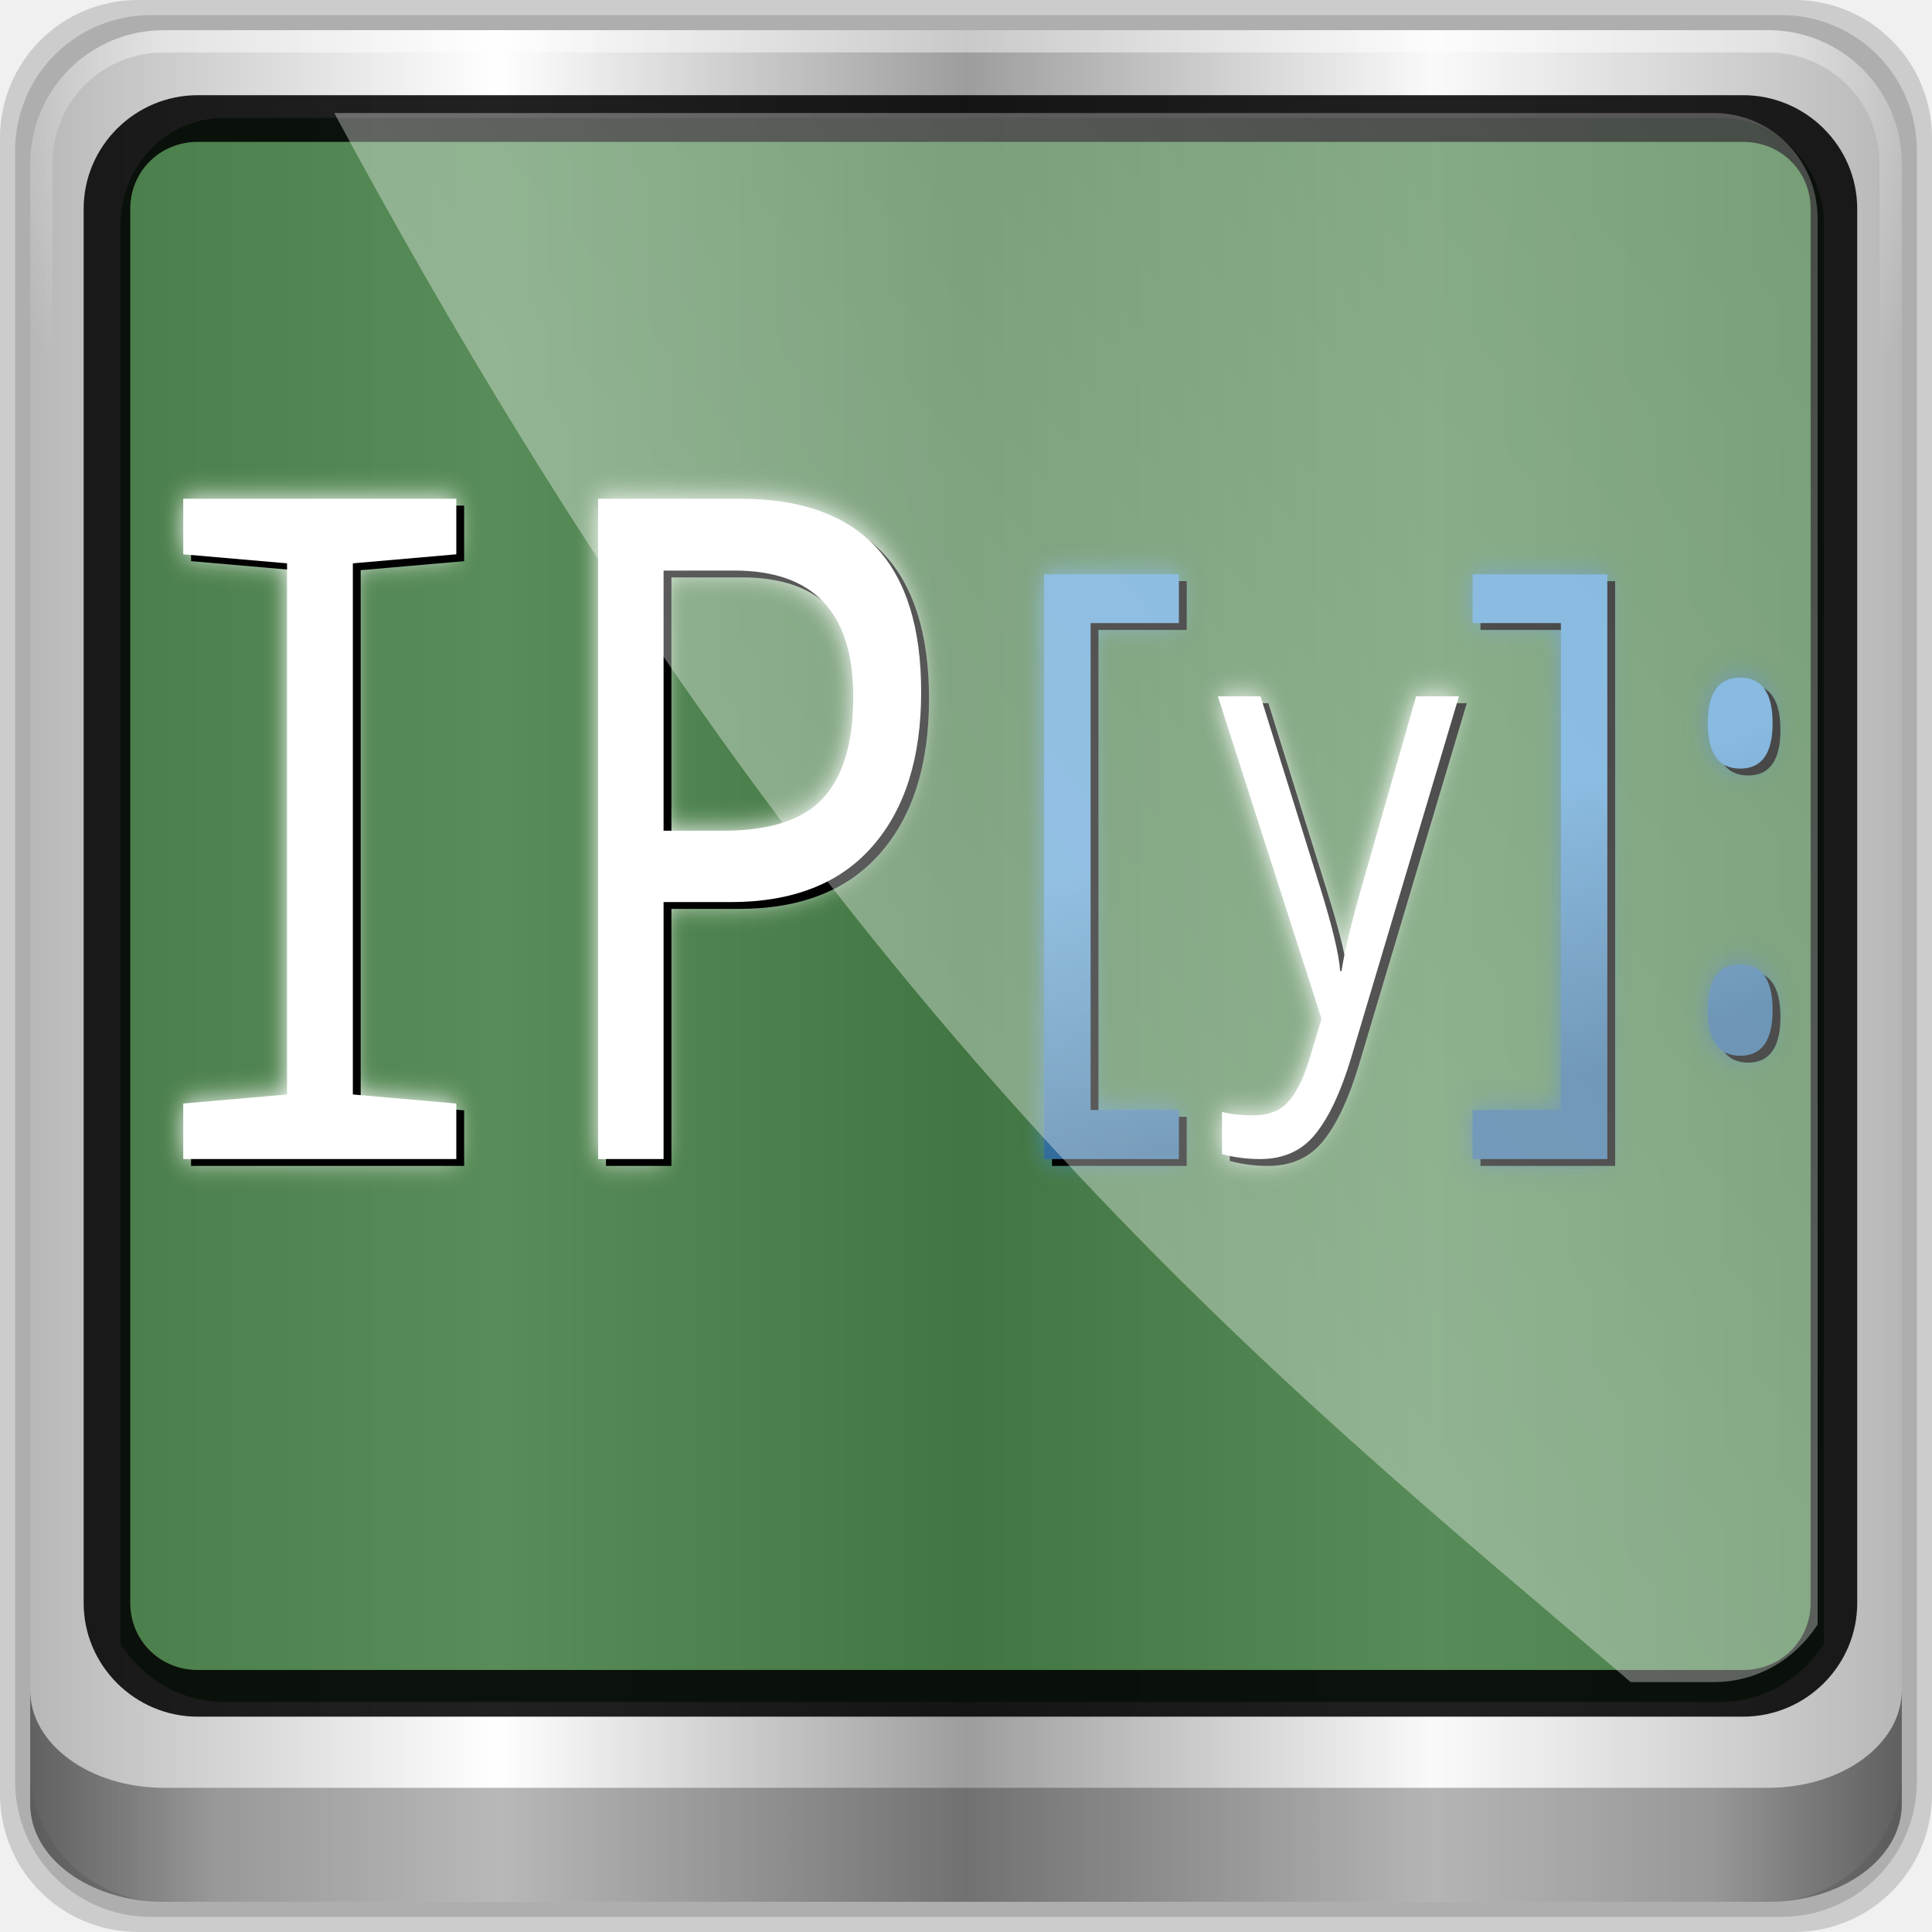
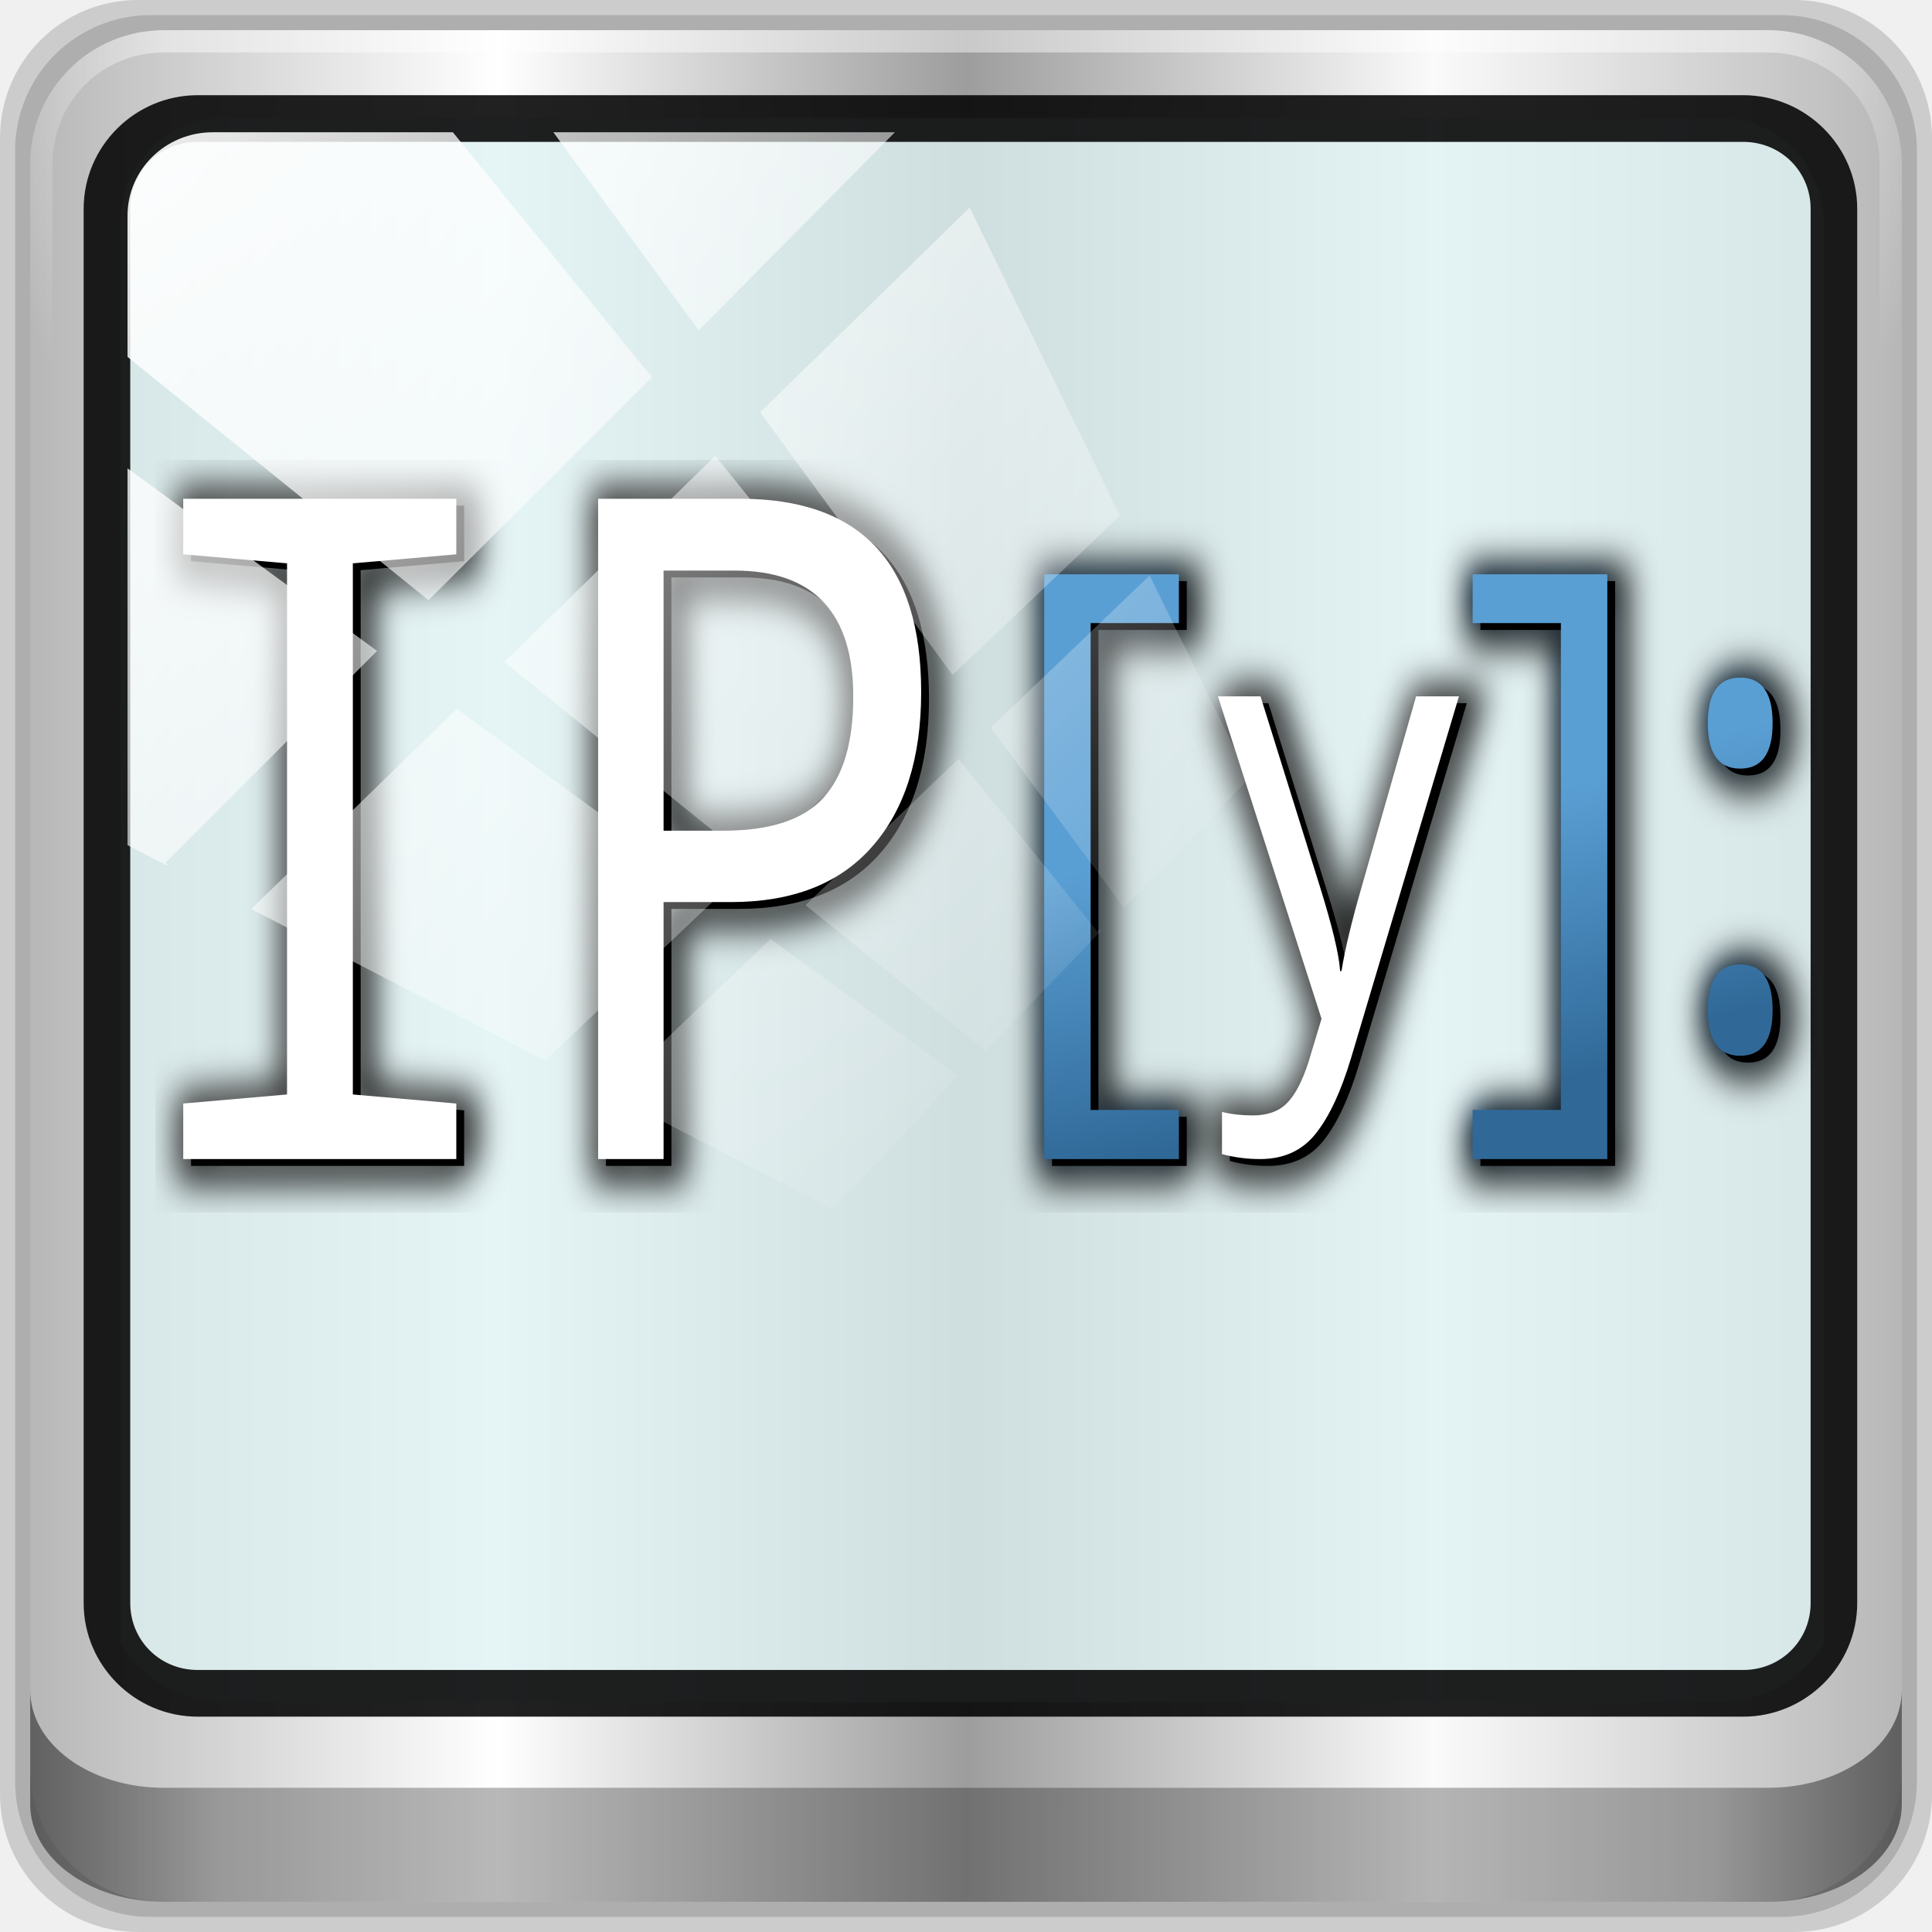
<svg xmlns="http://www.w3.org/2000/svg" xmlns:xlink="http://www.w3.org/1999/xlink" width="96" height="96" id="svg2" version="1.1">
  <defs id="defs4">
    <linearGradient id="linearGradient990">
      <stop id="stop992" offset="0" style="stop-color:#d4d4d4;stop-opacity:1;" />
      <stop style="stop-color:#f6f6f6;stop-opacity:1;" offset="0.188" id="stop998" />
      <stop style="stop-color:#a7a7a7;stop-opacity:1;" offset="0.33" id="stop994" />
      <stop id="stop1026" offset="0.665" style="stop-color:#919191;stop-opacity:1;" />
      <stop style="stop-color:#868686;stop-opacity:1;" offset="0.833" id="stop1028" />
      <stop id="stop1032" offset="0.924" style="stop-color:#868686;stop-opacity:1;" />
      <stop id="stop1030" offset="0.968" style="stop-color:#aaaaaa;stop-opacity:1;" />
      <stop id="stop996" offset="1" style="stop-color:#c2c2c2;stop-opacity:1;" />
    </linearGradient>
    <linearGradient id="linearGradient826">
      <stop style="stop-color:#ffffff;stop-opacity:1;" offset="0" id="stop828" />
      <stop style="stop-color:#ffffff;stop-opacity:0.695;" offset="1" id="stop830" />
    </linearGradient>
    <style id="style1439" type="text/css">

    @font-face { font-family:"Inconsolata";src:url("#FontID0") format(svg)}
    .fil0 {fill:#1F1A17}
    .fil2 {fill:#006633}
    .fil1 {fill:#1F1A17}
    .fnt1 {font-weight:500;font-size:3.528;font-family:'Inconsolata'}
    .fnt0 {font-weight:500;font-size:6.35;font-family:'Inconsolata'}

  </style>
    <linearGradient id="linearGradient4689">
      <stop style="stop-color:#5a9fd4;stop-opacity:1" offset="0" id="stop4691" />
      <stop style="stop-color:#306998;stop-opacity:1" offset="1" id="stop4693" />
    </linearGradient>
    <linearGradient id="linearGradient5602-7-3-9-8">
      <stop offset="0" style="stop-color:#579457;stop-opacity:1;" id="stop5604-6-70-0-5" />
      <stop offset="1" style="stop-color:#558455;stop-opacity:1;" id="stop5606-0-9-2-0" />
    </linearGradient>
    <linearGradient id="linearGradient13990">
      <stop style="stop-color:#003366;stop-opacity:1;" offset="0" id="stop13992" />
      <stop style="stop-color:#003366;stop-opacity:0;" offset="1" id="stop13994" />
    </linearGradient>
    <linearGradient xlink:href="#linearGradient6139-0" id="linearGradient4098" gradientUnits="userSpaceOnUse" gradientTransform="matrix(1.135375,0,0,1.133663,-40.03712,-46.78764)" x1="6" y1="47" x2="90" y2="47" />
    <linearGradient id="linearGradient6139-0">
      <stop id="stop6141-2" offset="0" style="stop-color:#b7b7b7;stop-opacity:1;" />
      <stop style="stop-color:#ffffff;stop-opacity:1;" offset="0.25" id="stop6151-0" />
      <stop style="stop-color:#9d9d9d;stop-opacity:1;" offset="0.5" id="stop6147-1" />
      <stop id="stop6149-4" offset="0.75" style="stop-color:#fafafa;stop-opacity:1;" />
      <stop id="stop6143-4" offset="1" style="stop-color:#b7b7b7;stop-opacity:1;" />
    </linearGradient>
    <radialGradient xlink:href="#linearGradient4091-0-3-0-7" id="radialGradient4102" gradientUnits="userSpaceOnUse" gradientTransform="matrix(-1.072173,0,0,-0.8750202,199.4643,-19.12555)" cx="48" cy="-27" fx="48" fy="-27" r="42" />
    <linearGradient id="linearGradient4091-0-3-0-7">
      <stop style="stop-color:#ffffff;stop-opacity:1;" offset="0" id="stop4093-3-6-4-2" />
      <stop id="stop4099-6-1-8-3" offset="0.8" style="stop-color:#ffffff;stop-opacity:1;" />
      <stop style="stop-color:#ffffff;stop-opacity:0;" offset="1" id="stop4095-1-0-7-9" />
    </linearGradient>
    <linearGradient xlink:href="#linearGradient3832-0-6-1-1" id="linearGradient4104" gradientUnits="userSpaceOnUse" gradientTransform="matrix(1,0,0,0.730891,200,23.0967)" x1="-94" y1="82.984" x2="-10.188" y2="82.984" />
    <linearGradient id="linearGradient3832-0-6-1-1">
      <stop style="stop-color:#000000;stop-opacity:1;" offset="0" id="stop3834-6-3-7-1" />
      <stop id="stop3872-2-4" offset="0.1" style="stop-color:#000000;stop-opacity:0.588;" />
      <stop style="stop-color:#000000;stop-opacity:0.588;" offset="0.9" id="stop3844-6-2-7-6" />
      <stop style="stop-color:#000000;stop-opacity:1;" offset="1" id="stop3836-5-0-2-9" />
    </linearGradient>
    <filter id="filter3174-4" color-interpolation-filters="sRGB">
      <feGaussianBlur stdDeviation="1.71" id="feGaussianBlur3176-3" />
    </filter>
    <linearGradient gradientUnits="userSpaceOnUse" xlink:href="#linearGradient3873-7" id="linearGradient3879-8-8" y2="48" x2="80" y1="48" x1="16" />
    <linearGradient id="linearGradient3873-7">
      <stop offset="0" style="stop-color:#f0f0f0;stop-opacity:1" id="stop3875-0" />
      <stop offset="1" style="stop-color:#b4b4b4;stop-opacity:1" id="stop3877-20-4" />
    </linearGradient>
    <radialGradient gradientUnits="userSpaceOnUse" xlink:href="#linearGradient3674-5-0" id="radialGradient3682-9" fy="48" fx="48" r="32" cy="48" cx="48" />
    <linearGradient id="linearGradient3674-5-0">
      <stop offset="0" style="stop-color:#ffffff;stop-opacity:1" id="stop3676-0-2" />
      <stop offset="0.3" style="stop-color:#ffffff;stop-opacity:1" id="stop3684-9" />
      <stop offset="0.9" style="stop-color:#f0f0f0;stop-opacity:1" id="stop3925-8-3" />
      <stop offset="1" style="stop-color:#d2d2d2;stop-opacity:1" id="stop3678-8-8" />
    </linearGradient>
    <filter id="filter3944-7" color-interpolation-filters="sRGB">
      <feGaussianBlur stdDeviation="0.436" id="feGaussianBlur3946-6" />
    </filter>
    <radialGradient gradientUnits="userSpaceOnUse" xlink:href="#linearGradient3893-7" id="radialGradient3901-4" fy="46.058" fx="48.001" r="3" cy="46.058" cx="48.001" />
    <linearGradient id="linearGradient3893-7">
      <stop offset="0" style="stop-color:#ffffff;stop-opacity:1" id="stop3895-3" />
      <stop offset="1" style="stop-color:#a2a2a2;stop-opacity:1" id="stop3897-5" />
    </linearGradient>
    <linearGradient gradientTransform="matrix(0,1,-1,0,96,0)" gradientUnits="userSpaceOnUse" xlink:href="#linearGradient3899-9" id="linearGradient3905-4" y2="48" x2="83" y1="48" x1="13" />
    <linearGradient id="linearGradient3899-9">
      <stop offset="0" style="stop-color:#ffffff;stop-opacity:1" id="stop3901-8" />
      <stop offset="0.5" style="stop-color:#ffffff;stop-opacity:0.412" id="stop3981-6" />
      <stop offset="1" style="stop-color:#868686;stop-opacity:1" id="stop3903-5" />
    </linearGradient>
    <linearGradient gradientTransform="matrix(0,1,-1,0,96,0)" gradientUnits="userSpaceOnUse" xlink:href="#linearGradient3917-6-8" id="linearGradient3923-1-6" y2="48" x2="120" y1="48" x1="17" />
    <linearGradient id="linearGradient3917-6-8">
      <stop offset="0" style="stop-color:#000000;stop-opacity:1" id="stop3919-2" />
      <stop offset="1" style="stop-color:#000000;stop-opacity:0" id="stop3921-7" />
    </linearGradient>
    <linearGradient gradientUnits="userSpaceOnUse" xlink:href="#linearGradient3983-2" id="linearGradient3973-9" y2="60" x2="53" y1="60" x1="43" />
    <linearGradient id="linearGradient3983-2">
      <stop offset="0" style="stop-color:#ffffff;stop-opacity:1" id="stop3985-6" />
      <stop offset="1" style="stop-color:#868686;stop-opacity:1" id="stop3989-2" />
    </linearGradient>
    <radialGradient gradientUnits="userSpaceOnUse" xlink:href="#linearGradient3674-5-0" id="radialGradient3979-6" fy="60" fx="48" r="5" cy="60" cx="48" />
    <clipPath id="clipPath2973-9">
      <rect style="fill:url(#linearGradient2977);fill-opacity:1;fill-rule:nonzero;stroke:none" id="rect2975-6" y="6" x="6" ry="6" rx="6" height="84" width="84" />
    </clipPath>
-     <linearGradient xlink:href="#linearGradient826" id="linearGradient12954" x1="9.078" y1="3.013" x2="56.28" y2="-34.779" gradientUnits="userSpaceOnUse" />
    <linearGradient gradientTransform="scale(1.005865,0.994169)" gradientUnits="userSpaceOnUse" id="ButtonShadow-5" y2="7.017" x2="45.448" y1="92.54" x1="45.448">
      <stop offset="0" style="stop-color:#000000;stop-opacity:1" id="stop3750-9" />
      <stop offset="1" style="stop-color:#000000;stop-opacity:0.588" id="stop3752-0" />
    </linearGradient>
    <filter id="filter3174-5" color-interpolation-filters="sRGB">
      <feGaussianBlur stdDeviation="1.71" id="feGaussianBlur3176-1" />
    </filter>
    <linearGradient gradientTransform="matrix(0.3140077,0,0,0.3140077,8.607684,9.324292)" gradientUnits="userSpaceOnUse" xlink:href="#linearGradient3421" id="linearGradient3855" y2="78.463" x2="117.661" y1="151.168" x1="136.328" />
    <linearGradient id="linearGradient3421">
      <stop offset="0" style="stop-color:#fe7600;stop-opacity:1" id="stop3423" />
      <stop offset="1" style="stop-color:#f2b26d;stop-opacity:1" id="stop3425" />
    </linearGradient>
    <linearGradient gradientUnits="userSpaceOnUse" xlink:href="#linearGradient3865" id="linearGradient3871" y2="30.802" x2="86.437" y1="30.802" x1="48.743" />
    <linearGradient id="linearGradient3865">
      <stop offset="0" style="stop-color:#bddb4e;stop-opacity:1" id="stop3867" />
      <stop offset="1" style="stop-color:#52b124;stop-opacity:1" id="stop3869" />
    </linearGradient>
    <linearGradient gradientTransform="matrix(0.3140077,0,0,0.3140077,-69.66325,-106.2013)" gradientUnits="userSpaceOnUse" xlink:href="#linearGradient826" id="linearGradient3851" y2="471.181" x2="315.217" y1="468.587" x1="312.623" />
    <linearGradient gradientTransform="matrix(0.3140077,0,0,0.3140077,-68.83944,-118.9513)" gradientUnits="userSpaceOnUse" xlink:href="#linearGradient826" id="linearGradient3847" y2="471.181" x2="315.217" y1="468.587" x1="312.623" />
    <linearGradient gradientUnits="userSpaceOnUse" xlink:href="#linearGradient3865" id="linearGradient3879" y2="-98.684" x2="18.555" y1="-98.684" x1="-19.14" />
    <filter id="filter3988">
      <feGaussianBlur stdDeviation="2.978" id="feGaussianBlur3990" />
    </filter>
    <linearGradient xlink:href="#linearGradient4689" id="linearGradient4137" gradientUnits="userSpaceOnUse" x1="323.06" y1="147.101" x2="464.489" y2="269.243" />
    <linearGradient xlink:href="#linearGradient4689" id="linearGradient4127" gradientUnits="userSpaceOnUse" x1="323.06" y1="147.101" x2="464.489" y2="269.243" />
    <linearGradient xlink:href="#linearGradient4689" id="linearGradient4125" gradientUnits="userSpaceOnUse" x1="323.06" y1="147.101" x2="464.489" y2="269.243" />
    <linearGradient xlink:href="#linearGradient4689" id="linearGradient4131" gradientUnits="userSpaceOnUse" x1="323.06" y1="147.101" x2="464.489" y2="269.243" />
    <linearGradient xlink:href="#linearGradient4689" id="linearGradient4129" gradientUnits="userSpaceOnUse" x1="323.06" y1="147.101" x2="464.489" y2="269.243" />
    <linearGradient xlink:href="#linearGradient4689" id="linearGradient4135" gradientUnits="userSpaceOnUse" x1="323.06" y1="147.101" x2="464.489" y2="269.243" />
    <linearGradient xlink:href="#linearGradient4689" id="linearGradient4133" gradientUnits="userSpaceOnUse" x1="323.06" y1="147.101" x2="464.489" y2="269.243" />
    <linearGradient xlink:href="#linearGradient4689" id="linearGradient4151" gradientUnits="userSpaceOnUse" x1="323.06" y1="147.101" x2="147.689" y2="293.003" />
    <linearGradient xlink:href="#linearGradient4689" id="linearGradient4141" gradientUnits="userSpaceOnUse" x1="486.5" y1="184.541" x2="496.169" y2="248.363" />
    <linearGradient xlink:href="#linearGradient4689" id="linearGradient4139" gradientUnits="userSpaceOnUse" x1="486.5" y1="184.541" x2="496.169" y2="248.363" />
    <linearGradient xlink:href="#linearGradient4689" id="linearGradient4145" gradientUnits="userSpaceOnUse" x1="485.78" y1="185.981" x2="496.889" y2="249.083" />
    <linearGradient xlink:href="#linearGradient4689" id="linearGradient4143" gradientUnits="userSpaceOnUse" x1="485.78" y1="185.981" x2="496.889" y2="249.083" />
    <linearGradient xlink:href="#linearGradient4689" id="linearGradient4149" gradientUnits="userSpaceOnUse" x1="484.34" y1="182.381" x2="495.449" y2="243.323" />
    <linearGradient xlink:href="#linearGradient4689" id="linearGradient4147" gradientUnits="userSpaceOnUse" x1="484.34" y1="182.381" x2="495.449" y2="243.323" />
+     <linearGradient y2="14.514" x2="50.528" y1="-28.642" x1="2.771" gradientUnits="userSpaceOnUse" id="linearGradient4767" xlink:href="#linearGradient3737" />
+     <linearGradient id="linearGradient3737">
+       <stop id="stop3739" style="stop-color:#ffffff;stop-opacity:1" offset="0" />
+       <stop id="stop3741" style="stop-color:#ffffff;stop-opacity:0" offset="1" />
+     </linearGradient>
+     <clipPath clipPathUnits="userSpaceOnUse" id="clipPath4156-4-1">
+       <path style="opacity:0.6;fill:#ffffff;fill-opacity:1;stroke:none" d="m 27.046,-55.695 -14.214,13.321 h 0.061 l 15.653,21.771 10.231,-10.546 C 38.562,-32.302 27.468,-54.819 27.046,-55.695 Z M 9.647,-39.383 -5.241,-25.321 15.988,-7.806 26.372,-18.383 Z m 31.491,12.951 -9.741,9.714 8.945,12.458 7.781,-7.555 z m -49.84,4.379 -13.754,12.982 26.283,13.846 0.061,-0.062 -0.123,-0.062 L 13.599,-5.401 -8.702,-22.053 Z m 38.015,7.401 -9.803,9.775 11.579,9.559 7.628,-7.401 -8.669,-11.009 z m 20.187,5.674 -7.383,7.216 6.188,8.542 5.82,-6.137 z m -32.195,6.322 -9.557,9.498 13.662,7.185 7.934,-7.678 z m 23.312,2.374 -7.107,6.938 8.363,6.907 5.361,-5.674 -0.061,-0.092 -0.092,0.123 -6.464,-8.203 z m -8.73,8.542 -7.505,7.339 10.354,5.458 c 1.397,-1.321 5.675,-6.123 5.851,-6.322 z" id="path4158-0-8" />
+     </clipPath>
+     <filter style="color-interpolation-filters:sRGB" id="filter1036" x="-0.022" width="1.045" y="-0.069" height="1.139">
+       <feGaussianBlur stdDeviation="4.216" id="feGaussianBlur1038" />
+     </filter>
  </defs>
  <g id="layer1" transform="translate(-55.20304,-698.2434)">
    <g id="g4459" transform="translate(55.20304,698.2434)">
      <g transform="translate(-0.6250001,0.082283)" id="g3043" />
      <g style="fill:#ffffff" transform="matrix(1.038589,0,0,1.038589,1214.722,1878.812)" id="scalable" />
      <g id="layer1-6" transform="translate(-4.4706248e-7,32)">
        <g transform="matrix(0.9751338,0,0,0.9766061,33.8987,9.657379)" id="g12958">
          <path id="path3315" d="m 55.463,-41.269 -82.003,0 c -3.786,0 -6.834,3.043 -6.834,6.823 l 0,81.88 c 0,3.78 3.048,6.823 6.834,6.823 l 82.003,0 c 3.786,0 6.834,-3.043 6.834,-6.823 l 0,-81.88 c 0,-3.78 -3.048,-6.823 -6.834,-6.823 z" style="display:inline;opacity:0.15;fill:#000000;fill-opacity:1;fill-rule:nonzero;stroke:none" transform="matrix(1.029032,0,0,1.029032,-0.4198319,-0.1885519)" />
          <path style="display:inline;opacity:0.15;fill:#000000;fill-opacity:1;fill-rule:nonzero;stroke:none" d="m 54.822,-40.522 -80.722,0 c -3.727,0 -6.727,2.996 -6.727,6.717 l 0,80.6 c 0,3.721 3,6.717 6.727,6.717 l 80.722,0 c 3.727,0 6.727,-2.996 6.727,-6.717 l 0,-80.6 c 0,-3.721 -3,-6.717 -6.727,-6.717 z" id="path4112" transform="matrix(1.029032,0,0,1.029032,-0.4198319,-0.1885519)" />
          <path id="rect4251-1" d="m 55.334,-41.119 -81.747,0 c -3.774,0 -6.812,3.034 -6.812,6.802 l 0,81.624 c 0,3.768 3.038,6.802 6.812,6.802 l 81.747,0 c 3.774,0 6.812,-3.034 6.812,-6.802 l 0,-81.624 c 0,-3.768 -3.038,-6.802 -6.812,-6.802 z" style="display:inline;fill:url(#linearGradient4098);fill-opacity:1;fill-rule:nonzero;stroke:none" />
          <g transform="matrix(1.135375,0,0,1.133663,-153.5746,-46.2208)" id="g3272">
-             <path style="display:inline;opacity:0.88;fill:#276a27;fill-opacity:0.875;fill-rule:nonzero;stroke:none" d="m 114.717,8.437 c -2.598,0 -4.661,2.125 -4.661,4.802 l 0,19.897 0,6.722 0,37.063 c 0.998,1.564 2.701,2.611 4.661,2.611 l 3.729,0 59.664,0 3.729,0 c 1.961,0 3.663,-1.047 4.661,-2.611 l 0,-37.063 0,-6.722 0,-19.897 c 0,-2.677 -2.063,-4.802 -4.661,-4.802 z" id="path3400-6" />
+             <path style="display:inline;opacity:0.88;fill:#ddf1f2;fill-opacity:0.875;fill-rule:nonzero;stroke:none" d="m 114.717,8.437 c -2.598,0 -4.661,2.125 -4.661,4.802 l 0,19.897 0,6.722 0,37.063 c 0.998,1.564 2.701,2.611 4.661,2.611 l 3.729,0 59.664,0 3.729,0 c 1.961,0 3.663,-1.047 4.661,-2.611 l 0,-37.063 0,-6.722 0,-19.897 c 0,-2.677 -2.063,-4.802 -4.661,-4.802 z" id="path3400-6" />
            <path style="display:inline;opacity:0.45;fill:url(#radialGradient4102);fill-opacity:1;fill-rule:nonzero;stroke:none" d="m 112,4.5 c -3.324,0 -6,2.676 -6,6 l 0,15 1,0 0,-15 c 0,-2.787 2.213,-5 5,-5 l 72,0 c 2.787,0 5,2.213 5,5 l 0,15 1,0 0,-15 c 0,-3.324 -2.676,-6 -6,-6 l -72,0 z" id="path4236-5" />
            <path id="path4242-5" d="m 106,78.998 0,0.731 0,0.731 0,0.731 0,1.462 0,1.462 C 106,86.544 108.676,88.5 112,88.5 l 72,0 c 3.324,0 6,-1.956 6,-4.385 l 0,-1.462 0,-1.462 0,-0.731 0,-0.731 0,-0.731 c 0,2.429 -2.676,4.385 -6,4.385 l -72,0 c -3.324,0 -6,-1.956 -6,-4.385 z" style="opacity:0.47;fill:url(#linearGradient4104);fill-opacity:1;fill-rule:nonzero;stroke:none" />
            <g id="g4279" transform="matrix(0.8521746,0,0,0.8521748,43.1377,-57.85355)">
              <g style="display:none" id="layer2-1">
                <rect style="opacity:0.9;fill:url(#ButtonShadow-5);fill-opacity:1;fill-rule:nonzero;stroke:none;filter:url(#filter3174-5)" id="rect3745-3" y="7" x="5" ry="6" rx="6" height="85" width="86" />
              </g>
            </g>
          </g>
          <path style="color:#000000;font-style:normal;font-variant:normal;font-weight:normal;font-stretch:normal;font-size:medium;line-height:normal;font-family:Sans;-inkscape-font-specification:Sans;text-indent:0;text-align:start;text-decoration:none;text-decoration-line:none;letter-spacing:normal;word-spacing:normal;text-transform:none;direction:ltr;block-progression:tb;writing-mode:lr-tb;baseline-shift:baseline;text-anchor:start;display:inline;overflow:visible;visibility:visible;fill:#000000;fill-opacity:0.871;stroke:none;stroke-width:2.376;marker:none;enable-background:accumulate" d="m -24.688,-37.812 c -3.196,0 -5.812,2.6 -5.812,5.781 l 0,70.938 c 0,3.181 2.616,5.781 5.812,5.781 l 78.75,0 c 3.196,0 5.812,-2.6 5.812,-5.781 l 0,-70.938 c 0,-3.181 -2.616,-5.781 -5.812,-5.781 l -78.75,0 z m 0,2.375 78.75,0 c 1.936,0 3.438,1.516 3.438,3.406 l 0,70.938 c 0,1.891 -1.501,3.406 -3.438,3.406 l -78.75,0 c -1.936,0 -3.438,-1.516 -3.438,-3.406 l 0,-70.938 c 0,-1.891 1.501,-3.406 3.438,-3.406 z" id="path4989" />
          <g transform="matrix(0.1814334,0,0,0.2325111,-41.20124,-122.4049)" id="g4082">
            <g transform="matrix(0.9920627,0,0,0.9920627,13.4452,326.7177)" id="g3972" style="filter:url(#filter3988)">
              <g id="g3974" style="fill:url(#linearGradient4137);fill-opacity:1">
                <g style="font-weight:normal;font-size:147.908px;font-family:'Droid Sans Mono';fill:url(#linearGradient4127);fill-rule:evenodd" id="text3976">
                  <path d="m 355.961,272.069 h -38.132 v -128.986 h 38.132 v 10.761 h -24.988 v 107.392 h 24.988 v 10.833" style="font-weight:normal;font-size:147.908px;font-family:'Droid Sans Mono';fill:url(#linearGradient4125);fill-rule:evenodd" id="path4066" />
                </g>
                <g style="font-weight:normal;font-size:147.908px;font-family:'Droid Sans Mono';fill:url(#linearGradient4131);fill-rule:evenodd" id="text3978">
                  <path d="m 439.12,261.236 h 24.988 V 153.844 h -24.988 v -10.761 h 38.132 v 128.986 h -38.132 v -10.833" style="font-weight:normal;font-size:147.908px;font-family:'Droid Sans Mono';fill:url(#linearGradient4129);fill-rule:evenodd" id="path4069" />
                </g>
                <g style="font-weight:normal;font-size:147.908px;font-family:'Droid Sans Mono';fill:url(#linearGradient4135);fill-rule:evenodd" id="text3980">
                  <path d="m 514.875,165.869 c 6.115,8e-5 9.172,3.346 9.172,10.039 -6e-5,6.692 -3.057,10.039 -9.172,10.039 -6.115,6e-5 -9.172,-3.346 -9.172,-10.039 -3e-5,-6.692 3.057,-10.039 9.172,-10.039 m 0,63.265 c 6.115,2e-5 9.172,3.346 9.172,10.039 -6e-5,6.741 -3.057,10.111 -9.172,10.111 -6.115,0 -9.172,-3.37 -9.172,-10.111 -3e-5,-6.692 3.057,-10.039 9.172,-10.039" style="font-weight:normal;font-size:147.908px;font-family:'Droid Sans Mono';fill:url(#linearGradient4133);fill-rule:evenodd" id="path4072" />
                </g>
              </g>
              <g id="g3982" style="fill:#ffffff">
                <g style="font-weight:normal;font-size:204.032px;font-family:'Droid Sans Mono';fill:#ffffff;fill-rule:evenodd" id="text3984">
                  <path d="M 151.397,272.069 H 74.089 v -12.254 l 29.389,-1.992 v -117.159 l -29.389,-1.992 v -12.254 h 77.309 v 12.254 l -29.29,1.992 v 117.159 l 29.29,1.992 v 12.254" style="font-weight:normal;font-size:204.032px;font-family:'Droid Sans Mono';fill:#ffffff;fill-rule:evenodd" id="path4075" />
                  <path d="m 210.077,215.383 v 56.687 H 191.546 V 126.418 h 40.248 c 34.138,1.5e-4 51.207,14.213 51.207,42.639 -10e-5,14.545 -4.616,25.903 -13.848,34.072 -9.166,8.169 -22.515,12.254 -40.049,12.254 h -19.028 m 0,-15.741 h 16.936 c 13.15,7e-5 22.548,-2.391 28.194,-7.173 5.712,-4.782 8.568,-12.254 8.568,-22.416 -9e-5,-18.53 -11.224,-27.795 -33.673,-27.795 h -20.025 v 57.384" style="font-weight:normal;font-size:204.032px;font-family:'Droid Sans Mono';fill:#ffffff;fill-rule:evenodd" id="path4077" />
                </g>
                <g style="font-weight:normal;font-size:131.462px;font-family:'Droid Sans Mono';fill:#ffffff;fill-rule:evenodd" id="text3986">
                  <path d="m 367.009,170.006 h 12.068 l 16.818,41.981 c 3.509,8.773 5.413,14.978 5.713,18.615 h 0.385 c 0.984,-4.793 2.91,-11.041 5.777,-18.744 l 15.342,-41.852 h 12.132 l -30.49,79.66 c -2.867,7.446 -6.205,13.031 -10.014,16.754 -3.809,3.766 -9.072,5.649 -15.791,5.649 -3.68,-3e-5 -7.275,-0.364 -10.784,-1.091 v -9.308 c 2.653,0.513 5.563,0.77 8.73,0.77 4.108,-2e-5 7.296,-0.877 9.564,-2.632 2.311,-1.755 4.365,-4.772 6.162,-9.051 l 3.723,-9.629 -29.335,-71.123" style="font-weight:normal;font-size:131.462px;font-family:'Droid Sans Mono';fill:#ffffff;fill-rule:evenodd" id="path4080" />
                </g>
              </g>
            </g>
            <g transform="matrix(0.9920627,0,0,0.9920627,15.64548,328.2177)" id="g3992" style="fill:#000000">
              <g id="g3994" style="fill:#000000;fill-opacity:1">
                <g style="font-weight:normal;font-size:147.908px;font-family:'Droid Sans Mono';fill:#000000;fill-rule:evenodd" id="text3996">
                  <path d="m 355.961,272.069 h -38.132 v -128.986 h 38.132 v 10.761 h -24.988 v 107.392 h 24.988 v 10.833" style="font-weight:normal;font-size:147.908px;font-family:'Droid Sans Mono';fill:#000000;fill-rule:evenodd" id="path4049" />
                </g>
                <g style="font-weight:normal;font-size:147.908px;font-family:'Droid Sans Mono';fill:#000000;fill-rule:evenodd" id="text3998">
                  <path d="m 439.12,261.236 h 24.988 V 153.844 h -24.988 v -10.761 h 38.132 v 128.986 h -38.132 v -10.833" style="font-weight:normal;font-size:147.908px;font-family:'Droid Sans Mono';fill:#000000;fill-rule:evenodd" id="path4052" />
                </g>
                <g style="font-weight:normal;font-size:147.908px;font-family:'Droid Sans Mono';fill:#000000;fill-rule:evenodd" id="text4000">
                  <path d="m 514.875,165.869 c 6.115,8e-5 9.172,3.346 9.172,10.039 -6e-5,6.692 -3.057,10.039 -9.172,10.039 -6.115,6e-5 -9.172,-3.346 -9.172,-10.039 -3e-5,-6.692 3.057,-10.039 9.172,-10.039 m 0,63.265 c 6.115,2e-5 9.172,3.346 9.172,10.039 -6e-5,6.741 -3.057,10.111 -9.172,10.111 -6.115,0 -9.172,-3.37 -9.172,-10.111 -3e-5,-6.692 3.057,-10.039 9.172,-10.039" style="font-weight:normal;font-size:147.908px;font-family:'Droid Sans Mono';fill:#000000;fill-rule:evenodd" id="path4055" />
                </g>
              </g>
              <g id="g4002" style="fill:#000000">
                <g style="font-weight:normal;font-size:204.032px;font-family:'Droid Sans Mono';fill:#000000;fill-rule:evenodd" id="text4004">
                  <path d="M 151.397,272.069 H 74.089 v -12.254 l 29.389,-1.992 v -117.159 l -29.389,-1.992 v -12.254 h 77.309 v 12.254 l -29.29,1.992 v 117.159 l 29.29,1.992 v 12.254" style="font-weight:normal;font-size:204.032px;font-family:'Droid Sans Mono';fill:#000000;fill-rule:evenodd" id="path4058" />
                  <path d="m 210.077,215.383 v 56.687 H 191.546 V 126.418 h 40.248 c 34.138,1.5e-4 51.207,14.213 51.207,42.639 -10e-5,14.545 -4.616,25.903 -13.848,34.072 -9.166,8.169 -22.515,12.254 -40.049,12.254 h -19.028 m 0,-15.741 h 16.936 c 13.15,7e-5 22.548,-2.391 28.194,-7.173 5.712,-4.782 8.568,-12.254 8.568,-22.416 -9e-5,-18.53 -11.224,-27.795 -33.673,-27.795 h -20.025 v 57.384" style="font-weight:normal;font-size:204.032px;font-family:'Droid Sans Mono';fill:#000000;fill-rule:evenodd" id="path4060" />
                </g>
                <g style="font-weight:normal;font-size:131.462px;font-family:'Droid Sans Mono';fill:#000000;fill-rule:evenodd" id="text4006">
                  <path d="m 367.009,170.006 h 12.068 l 16.818,41.981 c 3.509,8.773 5.413,14.978 5.713,18.615 h 0.385 c 0.984,-4.793 2.91,-11.041 5.777,-18.744 l 15.342,-41.852 h 12.132 l -30.49,79.66 c -2.867,7.446 -6.205,13.031 -10.014,16.754 -3.809,3.766 -9.072,5.649 -15.791,5.649 -3.68,-3e-5 -7.275,-0.364 -10.784,-1.091 v -9.308 c 2.653,0.513 5.563,0.77 8.73,0.77 4.108,-2e-5 7.296,-0.877 9.564,-2.632 2.311,-1.755 4.365,-4.772 6.162,-9.051 l 3.723,-9.629 -29.335,-71.123" style="font-weight:normal;font-size:131.462px;font-family:'Droid Sans Mono';fill:#000000;fill-rule:evenodd" id="path4063" />
                </g>
              </g>
            </g>
+             <g style="fill:none;filter:url(#filter1036);stroke:#000000;stroke-opacity:0.874;stroke-width:8.041;stroke-miterlimit:4;stroke-dasharray:none" id="g1022" transform="matrix(0.9920627,0,0,0.9920627,15.64548,328.2177)">
+               <g style="fill:none;fill-opacity:1;stroke:#000000;stroke-opacity:0.874;stroke-width:8.041;stroke-miterlimit:4;stroke-dasharray:none" id="g1008">
+                 <g id="g998" style="font-weight:normal;font-size:147.908px;font-family:'Droid Sans Mono';fill:none;fill-rule:evenodd;stroke:#000000;stroke-opacity:0.874;stroke-width:8.041;stroke-miterlimit:4;stroke-dasharray:none">
+                   <path id="path996" style="font-weight:normal;font-size:147.908px;font-family:'Droid Sans Mono';fill:none;fill-rule:evenodd;stroke:#000000;stroke-opacity:0.874;stroke-width:8.041;stroke-miterlimit:4;stroke-dasharray:none" d="m 355.961,272.069 h -38.132 v -128.986 h 38.132 v 10.761 h -24.988 v 107.392 h 24.988 v 10.833" />
+                 </g>
+                 <g id="g1002" style="font-weight:normal;font-size:147.908px;font-family:'Droid Sans Mono';fill:none;fill-rule:evenodd;stroke:#000000;stroke-opacity:0.874;stroke-width:8.041;stroke-miterlimit:4;stroke-dasharray:none">
+                   <path id="path1000" style="font-weight:normal;font-size:147.908px;font-family:'Droid Sans Mono';fill:none;fill-rule:evenodd;stroke:#000000;stroke-opacity:0.874;stroke-width:8.041;stroke-miterlimit:4;stroke-dasharray:none" d="m 439.12,261.236 h 24.988 V 153.844 h -24.988 v -10.761 h 38.132 v 128.986 h -38.132 v -10.833" />
+                 </g>
+                 <g id="g1006" style="font-weight:normal;font-size:147.908px;font-family:'Droid Sans Mono';fill:none;fill-rule:evenodd;stroke:#000000;stroke-opacity:0.874;stroke-width:8.041;stroke-miterlimit:4;stroke-dasharray:none">
+                   <path id="path1004" style="font-weight:normal;font-size:147.908px;font-family:'Droid Sans Mono';fill:none;fill-rule:evenodd;stroke:#000000;stroke-opacity:0.874;stroke-width:8.041;stroke-miterlimit:4;stroke-dasharray:none" d="m 514.875,165.869 c 6.115,8e-5 9.172,3.346 9.172,10.039 -6e-5,6.692 -3.057,10.039 -9.172,10.039 -6.115,6e-5 -9.172,-3.346 -9.172,-10.039 -3e-5,-6.692 3.057,-10.039 9.172,-10.039 m 0,63.265 c 6.115,2e-5 9.172,3.346 9.172,10.039 -6e-5,6.741 -3.057,10.111 -9.172,10.111 -6.115,0 -9.172,-3.37 -9.172,-10.111 -3e-5,-6.692 3.057,-10.039 9.172,-10.039" />
+                 </g>
+               </g>
+               <g style="fill:none;stroke:#000000;stroke-opacity:0.874;stroke-width:8.041;stroke-miterlimit:4;stroke-dasharray:none" id="g1020">
+                 <g id="g1014" style="font-weight:normal;font-size:204.032px;font-family:'Droid Sans Mono';fill:none;fill-rule:evenodd;stroke:#000000;stroke-opacity:0.874;stroke-width:8.041;stroke-miterlimit:4;stroke-dasharray:none">
+                   <path id="path1010" style="font-weight:normal;font-size:204.032px;font-family:'Droid Sans Mono';fill:none;fill-rule:evenodd;stroke:#000000;stroke-opacity:0.874;stroke-width:8.041;stroke-miterlimit:4;stroke-dasharray:none" d="M 151.397,272.069 H 74.089 v -12.254 l 29.389,-1.992 v -117.159 l -29.389,-1.992 v -12.254 h 77.309 v 12.254 l -29.29,1.992 v 117.159 l 29.29,1.992 v 12.254" />
+                   <path id="path1012" style="font-weight:normal;font-size:204.032px;font-family:'Droid Sans Mono';fill:none;fill-rule:evenodd;stroke:#000000;stroke-opacity:0.874;stroke-width:8.041;stroke-miterlimit:4;stroke-dasharray:none" d="m 210.077,215.383 v 56.687 H 191.546 V 126.418 h 40.248 c 34.138,1.5e-4 51.207,14.213 51.207,42.639 -10e-5,14.545 -4.616,25.903 -13.848,34.072 -9.166,8.169 -22.515,12.254 -40.049,12.254 h -19.028 m 0,-15.741 h 16.936 c 13.15,7e-5 22.548,-2.391 28.194,-7.173 5.712,-4.782 8.568,-12.254 8.568,-22.416 -9e-5,-18.53 -11.224,-27.795 -33.673,-27.795 h -20.025 v 57.384" />
+                 </g>
+                 <g id="g1018" style="font-weight:normal;font-size:131.462px;font-family:'Droid Sans Mono';fill:none;fill-rule:evenodd;stroke:#000000;stroke-opacity:0.874;stroke-width:8.041;stroke-miterlimit:4;stroke-dasharray:none">
+                   <path id="path1016" style="font-weight:normal;font-size:131.462px;font-family:'Droid Sans Mono';fill:none;fill-rule:evenodd;stroke:#000000;stroke-opacity:0.874;stroke-width:8.041;stroke-miterlimit:4;stroke-dasharray:none" d="m 367.009,170.006 h 12.068 l 16.818,41.981 c 3.509,8.773 5.413,14.978 5.713,18.615 h 0.385 c 0.984,-4.793 2.91,-11.041 5.777,-18.744 l 15.342,-41.852 h 12.132 l -30.49,79.66 c -2.867,7.446 -6.205,13.031 -10.014,16.754 -3.809,3.766 -9.072,5.649 -15.791,5.649 -3.68,-3e-5 -7.275,-0.364 -10.784,-1.091 v -9.308 c 2.653,0.513 5.563,0.77 8.73,0.77 4.108,-2e-5 7.296,-0.877 9.564,-2.632 2.311,-1.755 4.365,-4.772 6.162,-9.051 l 3.723,-9.629 -29.335,-71.123" />
+                 </g>
+               </g>
+             </g>
            <g id="g3938" style="fill:url(#linearGradient4151);fill-opacity:1" transform="matrix(0.9920627,0,0,0.9920627,13.4452,326.7177)">
              <g style="font-weight:normal;font-size:147.908px;font-family:'Droid Sans Mono';fill:url(#linearGradient4141);fill-rule:evenodd" id="text111">
                <path d="m 355.961,272.069 h -38.132 v -128.986 h 38.132 v 10.761 h -24.988 v 107.392 h 24.988 v 10.833" style="font-weight:normal;font-size:147.908px;font-family:'Droid Sans Mono';fill:url(#linearGradient4139);fill-rule:evenodd" id="path4037" />
              </g>
              <g style="font-weight:normal;font-size:147.908px;font-family:'Droid Sans Mono';fill:url(#linearGradient4145);fill-rule:evenodd" id="text113">
                <path d="m 439.12,261.236 h 24.988 V 153.844 h -24.988 v -10.761 h 38.132 v 128.986 h -38.132 v -10.833" style="font-weight:normal;font-size:147.908px;font-family:'Droid Sans Mono';fill:url(#linearGradient4143);fill-rule:evenodd" id="path4043" />
              </g>
              <g style="font-weight:normal;font-size:147.908px;font-family:'Droid Sans Mono';fill:url(#linearGradient4149);fill-rule:evenodd" id="text115">
                <path d="m 514.875,165.869 c 6.115,8e-5 9.172,3.346 9.172,10.039 -6e-5,6.692 -3.057,10.039 -9.172,10.039 -6.115,6e-5 -9.172,-3.346 -9.172,-10.039 -3e-5,-6.692 3.057,-10.039 9.172,-10.039 m 0,63.265 c 6.115,2e-5 9.172,3.346 9.172,10.039 -6e-5,6.741 -3.057,10.111 -9.172,10.111 -6.115,0 -9.172,-3.37 -9.172,-10.111 -3e-5,-6.692 3.057,-10.039 9.172,-10.039" style="font-weight:normal;font-size:147.908px;font-family:'Droid Sans Mono';fill:url(#linearGradient4147);fill-rule:evenodd" id="path4046" />
              </g>
            </g>
            <g id="g3945" style="fill:#ffffff" transform="matrix(0.9920627,0,0,0.9920627,13.4452,326.7177)">
              <g style="font-weight:normal;font-size:204.032px;font-family:'Droid Sans Mono';fill:#ffffff;fill-rule:evenodd" id="text109">
                <path d="M 151.397,272.069 H 74.089 v -12.254 l 29.389,-1.992 v -117.159 l -29.389,-1.992 v -12.254 h 77.309 v 12.254 l -29.29,1.992 v 117.159 l 29.29,1.992 v 12.254" style="font-weight:normal;font-size:204.032px;font-family:'Droid Sans Mono';fill:#ffffff;fill-rule:evenodd" id="path4032" />
                <path d="m 210.077,215.383 v 56.687 H 191.546 V 126.418 h 40.248 c 34.138,1.5e-4 51.207,14.213 51.207,42.639 -10e-5,14.545 -4.616,25.903 -13.848,34.072 -9.166,8.169 -22.515,12.254 -40.049,12.254 h -19.028 m 0,-15.741 h 16.936 c 13.15,7e-5 22.548,-2.391 28.194,-7.173 5.712,-4.782 8.568,-12.254 8.568,-22.416 -9e-5,-18.53 -11.224,-27.795 -33.673,-27.795 h -20.025 v 57.384" style="font-weight:normal;font-size:204.032px;font-family:'Droid Sans Mono';fill:#ffffff;fill-rule:evenodd" id="path4034" />
              </g>
              <g style="font-weight:normal;font-size:131.462px;font-family:'Droid Sans Mono';fill:#ffffff;fill-rule:evenodd" id="text117">
                <path d="m 367.009,170.006 h 12.068 l 16.818,41.981 c 3.509,8.773 5.413,14.978 5.713,18.615 h 0.385 c 0.984,-4.793 2.91,-11.041 5.777,-18.744 l 15.342,-41.852 h 12.132 l -30.49,79.66 c -2.867,7.446 -6.205,13.031 -10.014,16.754 -3.809,3.766 -9.072,5.649 -15.791,5.649 -3.68,-3e-5 -7.275,-0.364 -10.784,-1.091 v -9.308 c 2.653,0.513 5.563,0.77 8.73,0.77 4.108,-2e-5 7.296,-0.877 9.564,-2.632 2.311,-1.755 4.365,-4.772 6.162,-9.051 l 3.723,-9.629 -29.335,-71.123" style="font-weight:normal;font-size:131.462px;font-family:'Droid Sans Mono';fill:#ffffff;fill-rule:evenodd" id="path4040" />
              </g>
            </g>
          </g>
-           <path id="path12926" d="m 48.331,42.929 4.234,0 c 2.226,0 4.159,-1.175 5.292,-2.932 l 0,-41.618 0,-7.549 0,-22.342 c 0,-3.006 -2.342,-5.392 -5.292,-5.392 l -70.296,0 C 7.632,10.087 30.391,27.576 48.331,42.929 Z" style="display:inline;opacity:0.356;fill:url(#linearGradient12954);fill-opacity:1;fill-rule:nonzero;stroke:none" />
+           <rect transform="matrix(1.096511,0,0,1.072779,-30.4586,-3.741829)" style="display:inline;opacity:0.91;fill:url(#linearGradient4767);fill-opacity:1;stroke:none" id="rect4146" width="75.966" height="69.024" x="2" y="-30" rx="3.957" ry="3.957" clip-path="url(#clipPath4156-4-1)" />
        </g>
      </g>
    </g>
  </g>
</svg>
